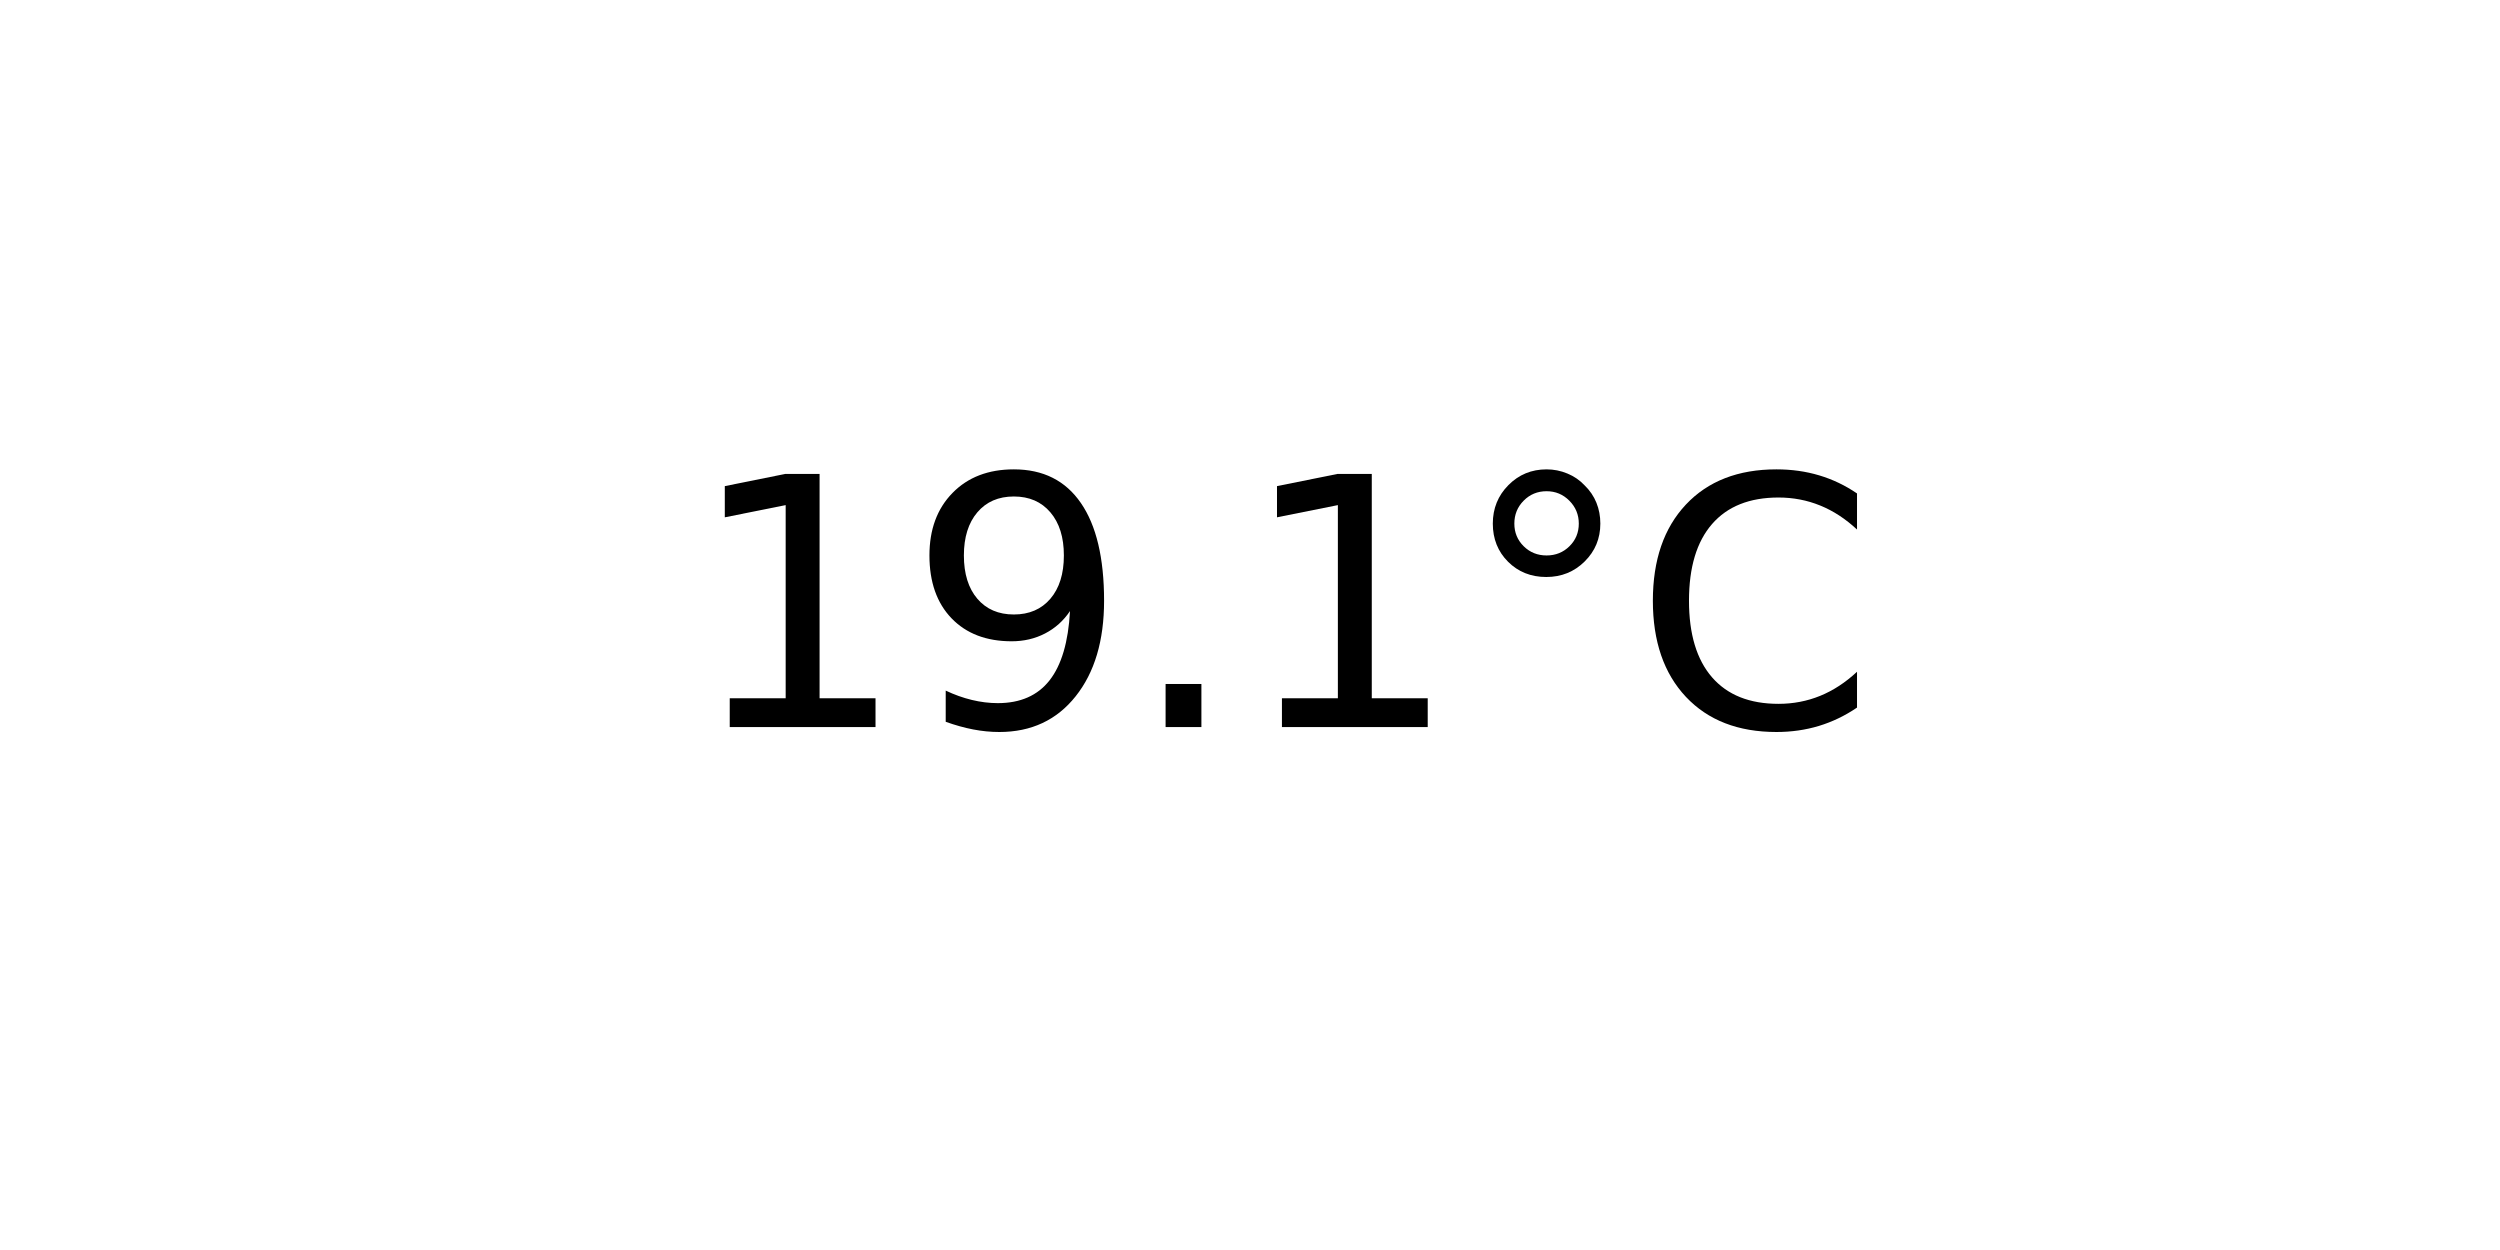
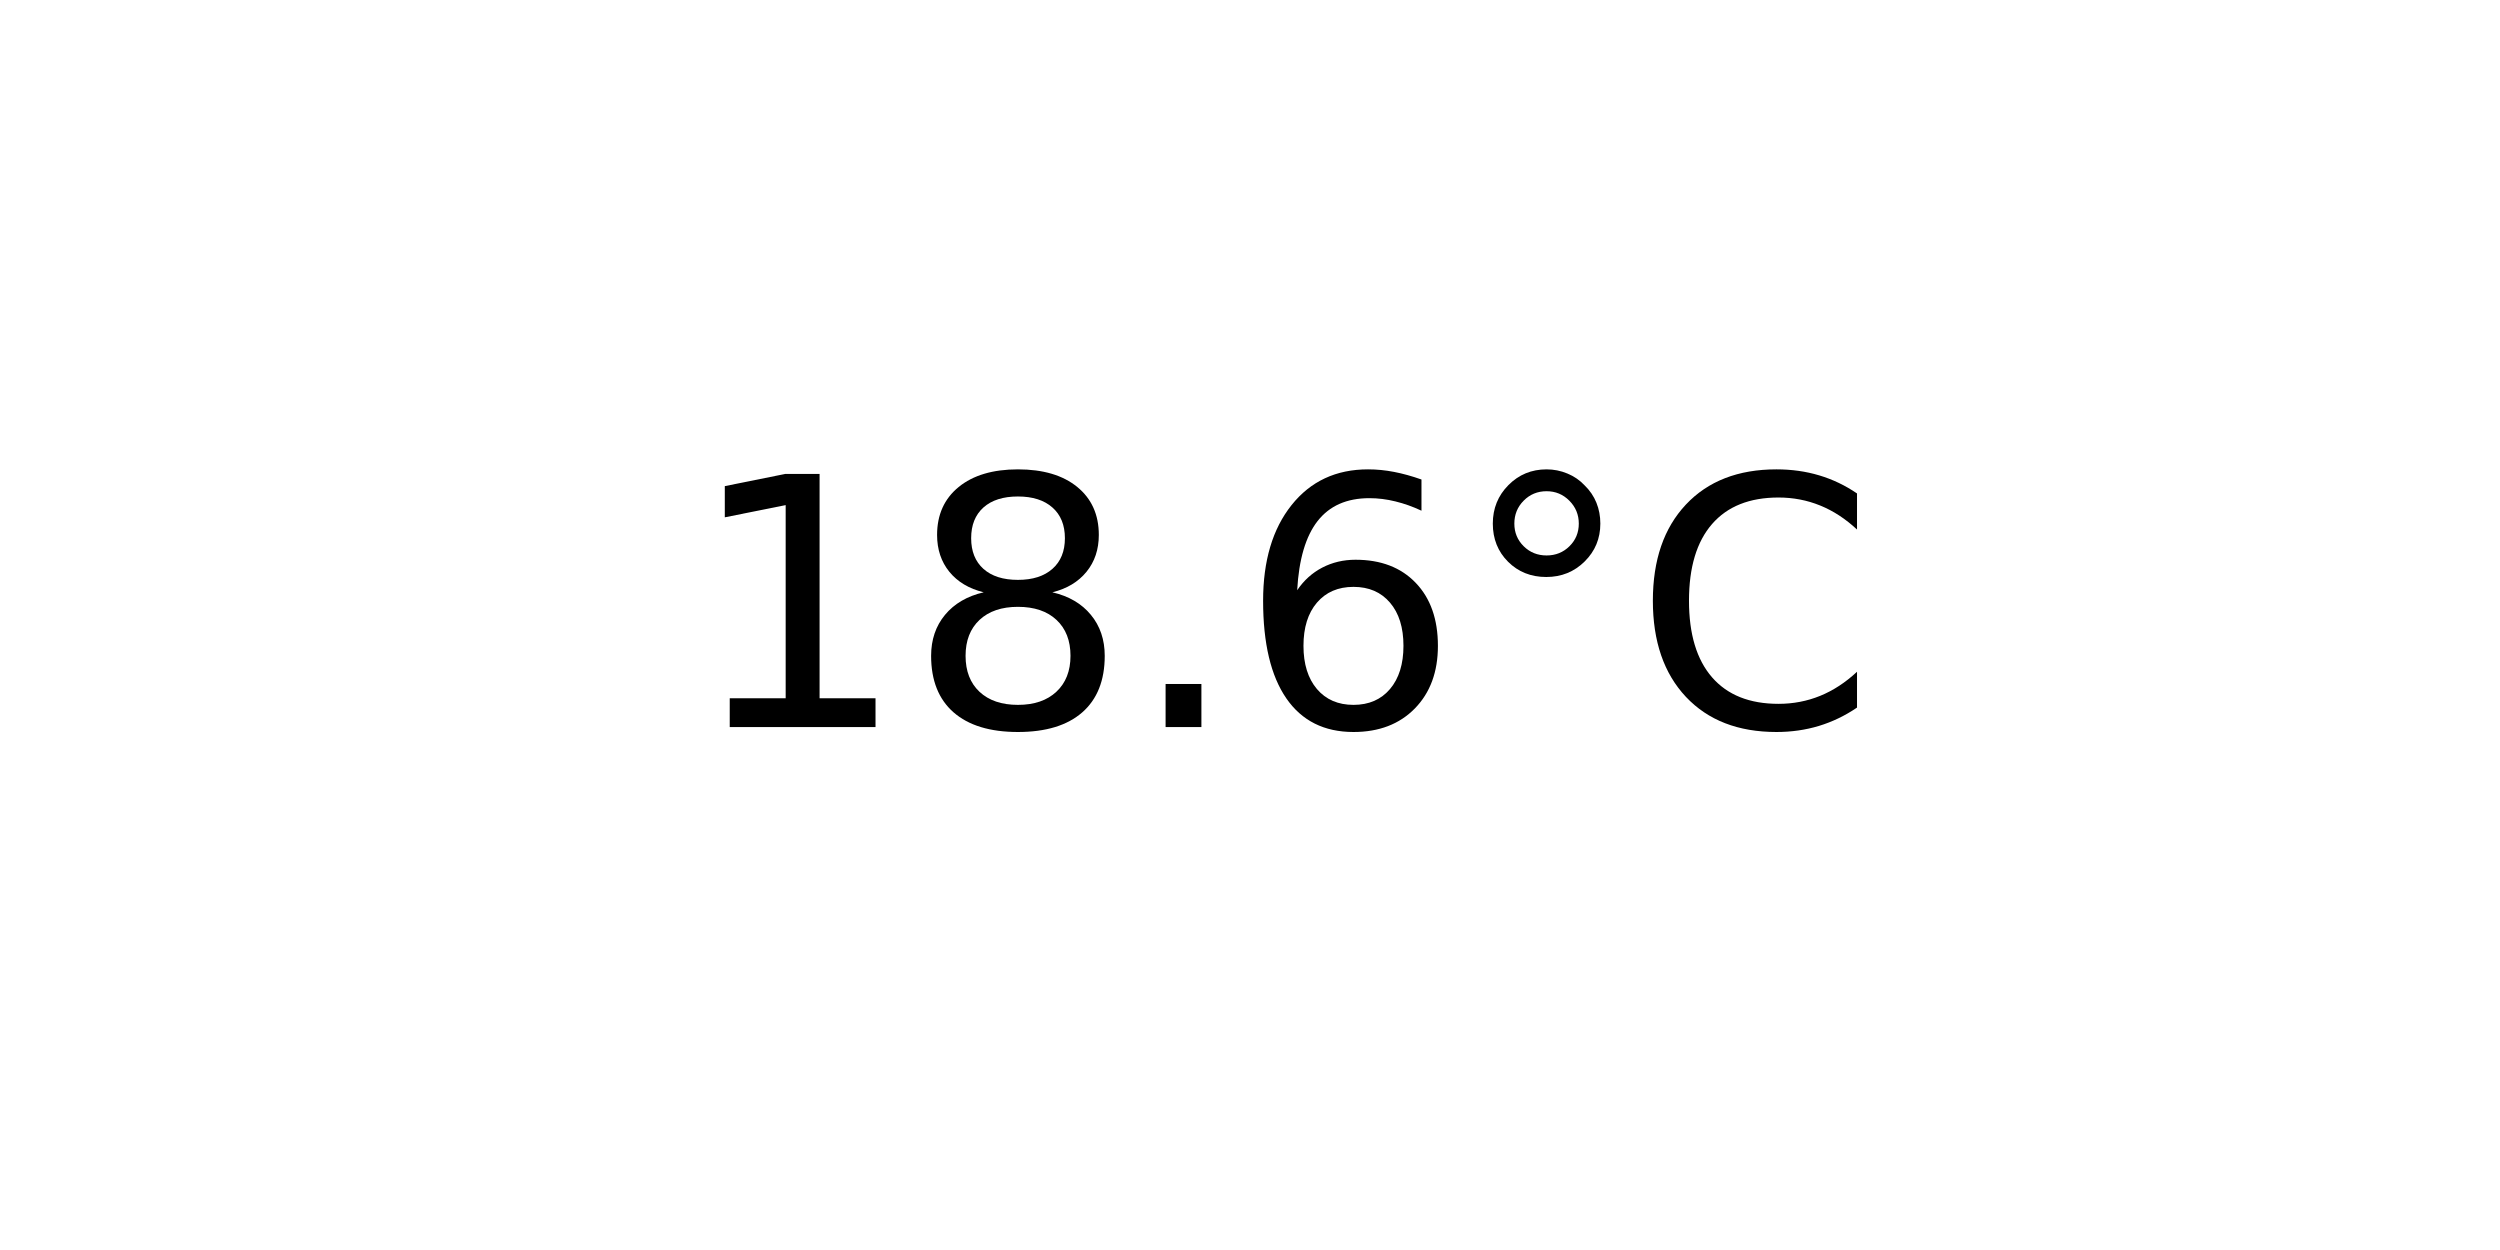
<svg xmlns="http://www.w3.org/2000/svg" xmlns:xlink="http://www.w3.org/1999/xlink" width="72pt" height="36pt" viewBox="0 0 72 36" version="1.1">
  <defs>
    <style type="text/css">*{stroke-linejoin: round; stroke-linecap: butt}</style>
  </defs>
  <g id="figure_1">
    <g id="axes_1">
      <g id="text_1">
        <g transform="translate(19.77578 20.93937) scale(0.1 -0.1)">
          <defs>
            <path id="DejaVuSans-31" d="M 794 531  L 1825 531  L 1825 4091  L 703 3866  L 703 4441  L 1819 4666  L 2450 4666  L 2450 531  L 3481 531  L 3481 0  L 794 0  L 794 531  z " transform="scale(0.015625)" />
-             <path id="DejaVuSans-39" d="M 703 97  L 703 672  Q 941 559 1184 500  Q 1428 441 1663 441  Q 2288 441 2617 861  Q 2947 1281 2994 2138  Q 2813 1869 2534 1725  Q 2256 1581 1919 1581  Q 1219 1581 811 2004  Q 403 2428 403 3163  Q 403 3881 828 4315  Q 1253 4750 1959 4750  Q 2769 4750 3195 4129  Q 3622 3509 3622 2328  Q 3622 1225 3098 567  Q 2575 -91 1691 -91  Q 1453 -91 1209 -44  Q 966 3 703 97  z M 1959 2075  Q 2384 2075 2632 2365  Q 2881 2656 2881 3163  Q 2881 3666 2632 3958  Q 2384 4250 1959 4250  Q 1534 4250 1286 3958  Q 1038 3666 1038 3163  Q 1038 2656 1286 2365  Q 1534 2075 1959 2075  z " transform="scale(0.015625)" />
+             <path id="DejaVuSans-38" d="M 2034 2216  Q 1584 2216 1326 1975  Q 1069 1734 1069 1313  Q 1069 891 1326 650  Q 1584 409 2034 409  Q 2484 409 2743 651  Q 3003 894 3003 1313  Q 3003 1734 2745 1975  Q 2488 2216 2034 2216  z M 1403 2484  Q 997 2584 770 2862  Q 544 3141 544 3541  Q 544 4100 942 4425  Q 1341 4750 2034 4750  Q 2731 4750 3128 4425  Q 3525 4100 3525 3541  Q 3525 3141 3298 2862  Q 3072 2584 2669 2484  Q 3125 2378 3379 2068  Q 3634 1759 3634 1313  Q 3634 634 3220 271  Q 2806 -91 2034 -91  Q 1263 -91 848 271  Q 434 634 434 1313  Q 434 1759 690 2068  Q 947 2378 1403 2484  z M 1172 3481  Q 1172 3119 1398 2916  Q 1625 2713 2034 2713  Q 2441 2713 2670 2916  Q 2900 3119 2900 3481  Q 2900 3844 2670 4047  Q 2441 4250 2034 4250  Q 1625 4250 1398 4047  Q 1172 3844 1172 3481  z " transform="scale(0.015625)" />
            <path id="DejaVuSans-2e" d="M 684 794  L 1344 794  L 1344 0  L 684 0  L 684 794  z " transform="scale(0.015625)" />
+             <path id="DejaVuSans-36" d="M 2113 2584  Q 1688 2584 1439 2293  Q 1191 2003 1191 1497  Q 1191 994 1439 701  Q 1688 409 2113 409  Q 2538 409 2786 701  Q 3034 994 3034 1497  Q 3034 2003 2786 2293  Q 2538 2584 2113 2584  z M 3366 4563  L 3366 3988  Q 3128 4100 2886 4159  Q 2644 4219 2406 4219  Q 1781 4219 1451 3797  Q 1122 3375 1075 2522  Q 1259 2794 1537 2939  Q 1816 3084 2150 3084  Q 2853 3084 3261 2657  Q 3669 2231 3669 1497  Q 3669 778 3244 343  Q 2819 -91 2113 -91  Q 1303 -91 875 529  Q 447 1150 447 2328  Q 447 3434 972 4092  Q 1497 4750 2381 4750  Q 2619 4750 2861 4703  Q 3103 4656 3366 4563  z " transform="scale(0.015625)" />
            <path id="DejaVuSans-b0" d="M 1600 4347  Q 1350 4347 1178 4173  Q 1006 4000 1006 3750  Q 1006 3503 1178 3333  Q 1350 3163 1600 3163  Q 1850 3163 2022 3333  Q 2194 3503 2194 3750  Q 2194 3997 2020 4172  Q 1847 4347 1600 4347  z M 1600 4750  Q 1800 4750 1984 4673  Q 2169 4597 2303 4453  Q 2447 4313 2519 4134  Q 2591 3956 2591 3750  Q 2591 3338 2302 3052  Q 2013 2766 1594 2766  Q 1172 2766 890 3047  Q 609 3328 609 3750  Q 609 4169 896 4459  Q 1184 4750 1600 4750  z " transform="scale(0.015625)" />
            <path id="DejaVuSans-43" d="M 4122 4306  L 4122 3641  Q 3803 3938 3442 4084  Q 3081 4231 2675 4231  Q 1875 4231 1450 3742  Q 1025 3253 1025 2328  Q 1025 1406 1450 917  Q 1875 428 2675 428  Q 3081 428 3442 575  Q 3803 722 4122 1019  L 4122 359  Q 3791 134 3420 21  Q 3050 -91 2638 -91  Q 1578 -91 968 557  Q 359 1206 359 2328  Q 359 3453 968 4101  Q 1578 4750 2638 4750  Q 3056 4750 3426 4639  Q 3797 4528 4122 4306  z " transform="scale(0.015625)" />
          </defs>
          <use xlink:href="#DejaVuSans-31" />
-           <use xlink:href="#DejaVuSans-39" x="63.623" />
+           <use xlink:href="#DejaVuSans-38" x="63.623" />
          <use xlink:href="#DejaVuSans-2e" x="127.246" />
-           <use xlink:href="#DejaVuSans-31" x="159.033" />
+           <use xlink:href="#DejaVuSans-36" x="159.033" />
          <use xlink:href="#DejaVuSans-b0" x="222.656" />
          <use xlink:href="#DejaVuSans-43" x="272.656" />
        </g>
      </g>
    </g>
  </g>
</svg>
